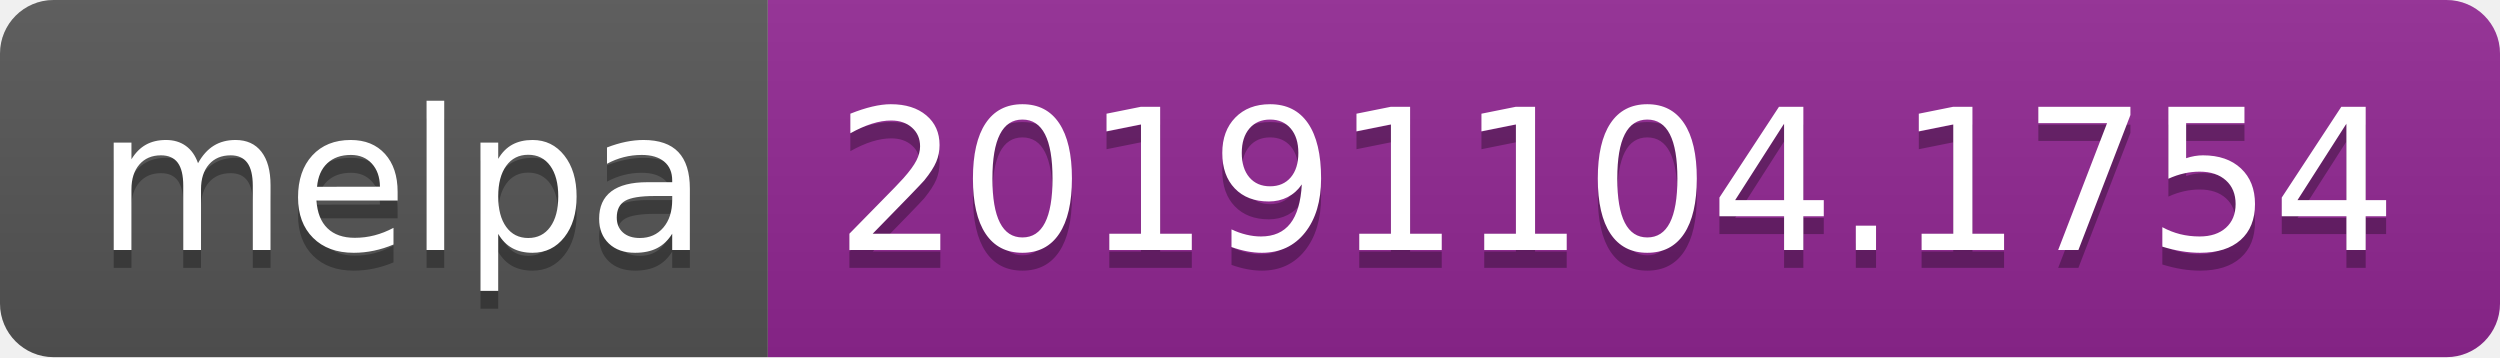
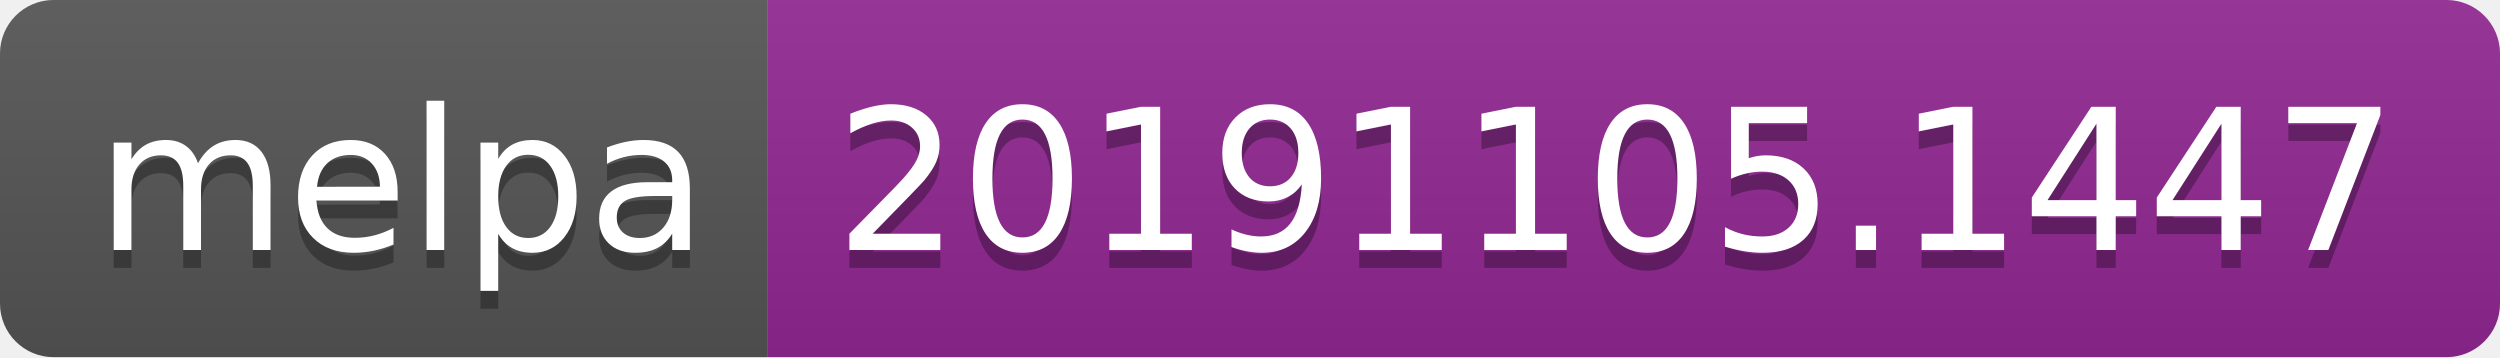
<svg xmlns="http://www.w3.org/2000/svg" width="140" height="20">
  <linearGradient id="b" x2="0" y2="100%">
    <stop offset="0" stop-color="#bbb" stop-opacity=".1" />
    <stop offset="1" stop-opacity=".1" />
  </linearGradient>
  <clipPath id="a">
    <rect width="140" height="20" rx="3" fill="#fff" />
  </clipPath>
  <g clip-path="url(#a)">
    <path fill="#555" d="M0 0h43v20H0z" />
    <path fill="#922793" d="M43 0h97v20H43z" />
    <path fill="url(#b)" d="M0 0h140v20H0z" />
  </g>
  <g fill="#fff" text-anchor="middle" font-family="DejaVu Sans,Verdana,Geneva,sans-serif" font-size="110">
    <text x="225" y="150" fill="#010101" fill-opacity=".3" transform="scale(.1)" textLength="330">melpa</text>
    <text x="225" y="140" transform="scale(.1)" textLength="330">melpa</text>
-     <text x="905" y="150" fill="#010101" fill-opacity=".3" transform="scale(.1)" textLength="870">20191104.1754</text>
-     <text x="905" y="140" transform="scale(.1)" textLength="870">20191104.1754</text>
+     <text x="905" y="150" fill="#010101" fill-opacity=".3" transform="scale(.1)" textLength="870">20191105.1447</text>
+     <text x="905" y="140" transform="scale(.1)" textLength="870">20191105.1447</text>
  </g>
</svg>
